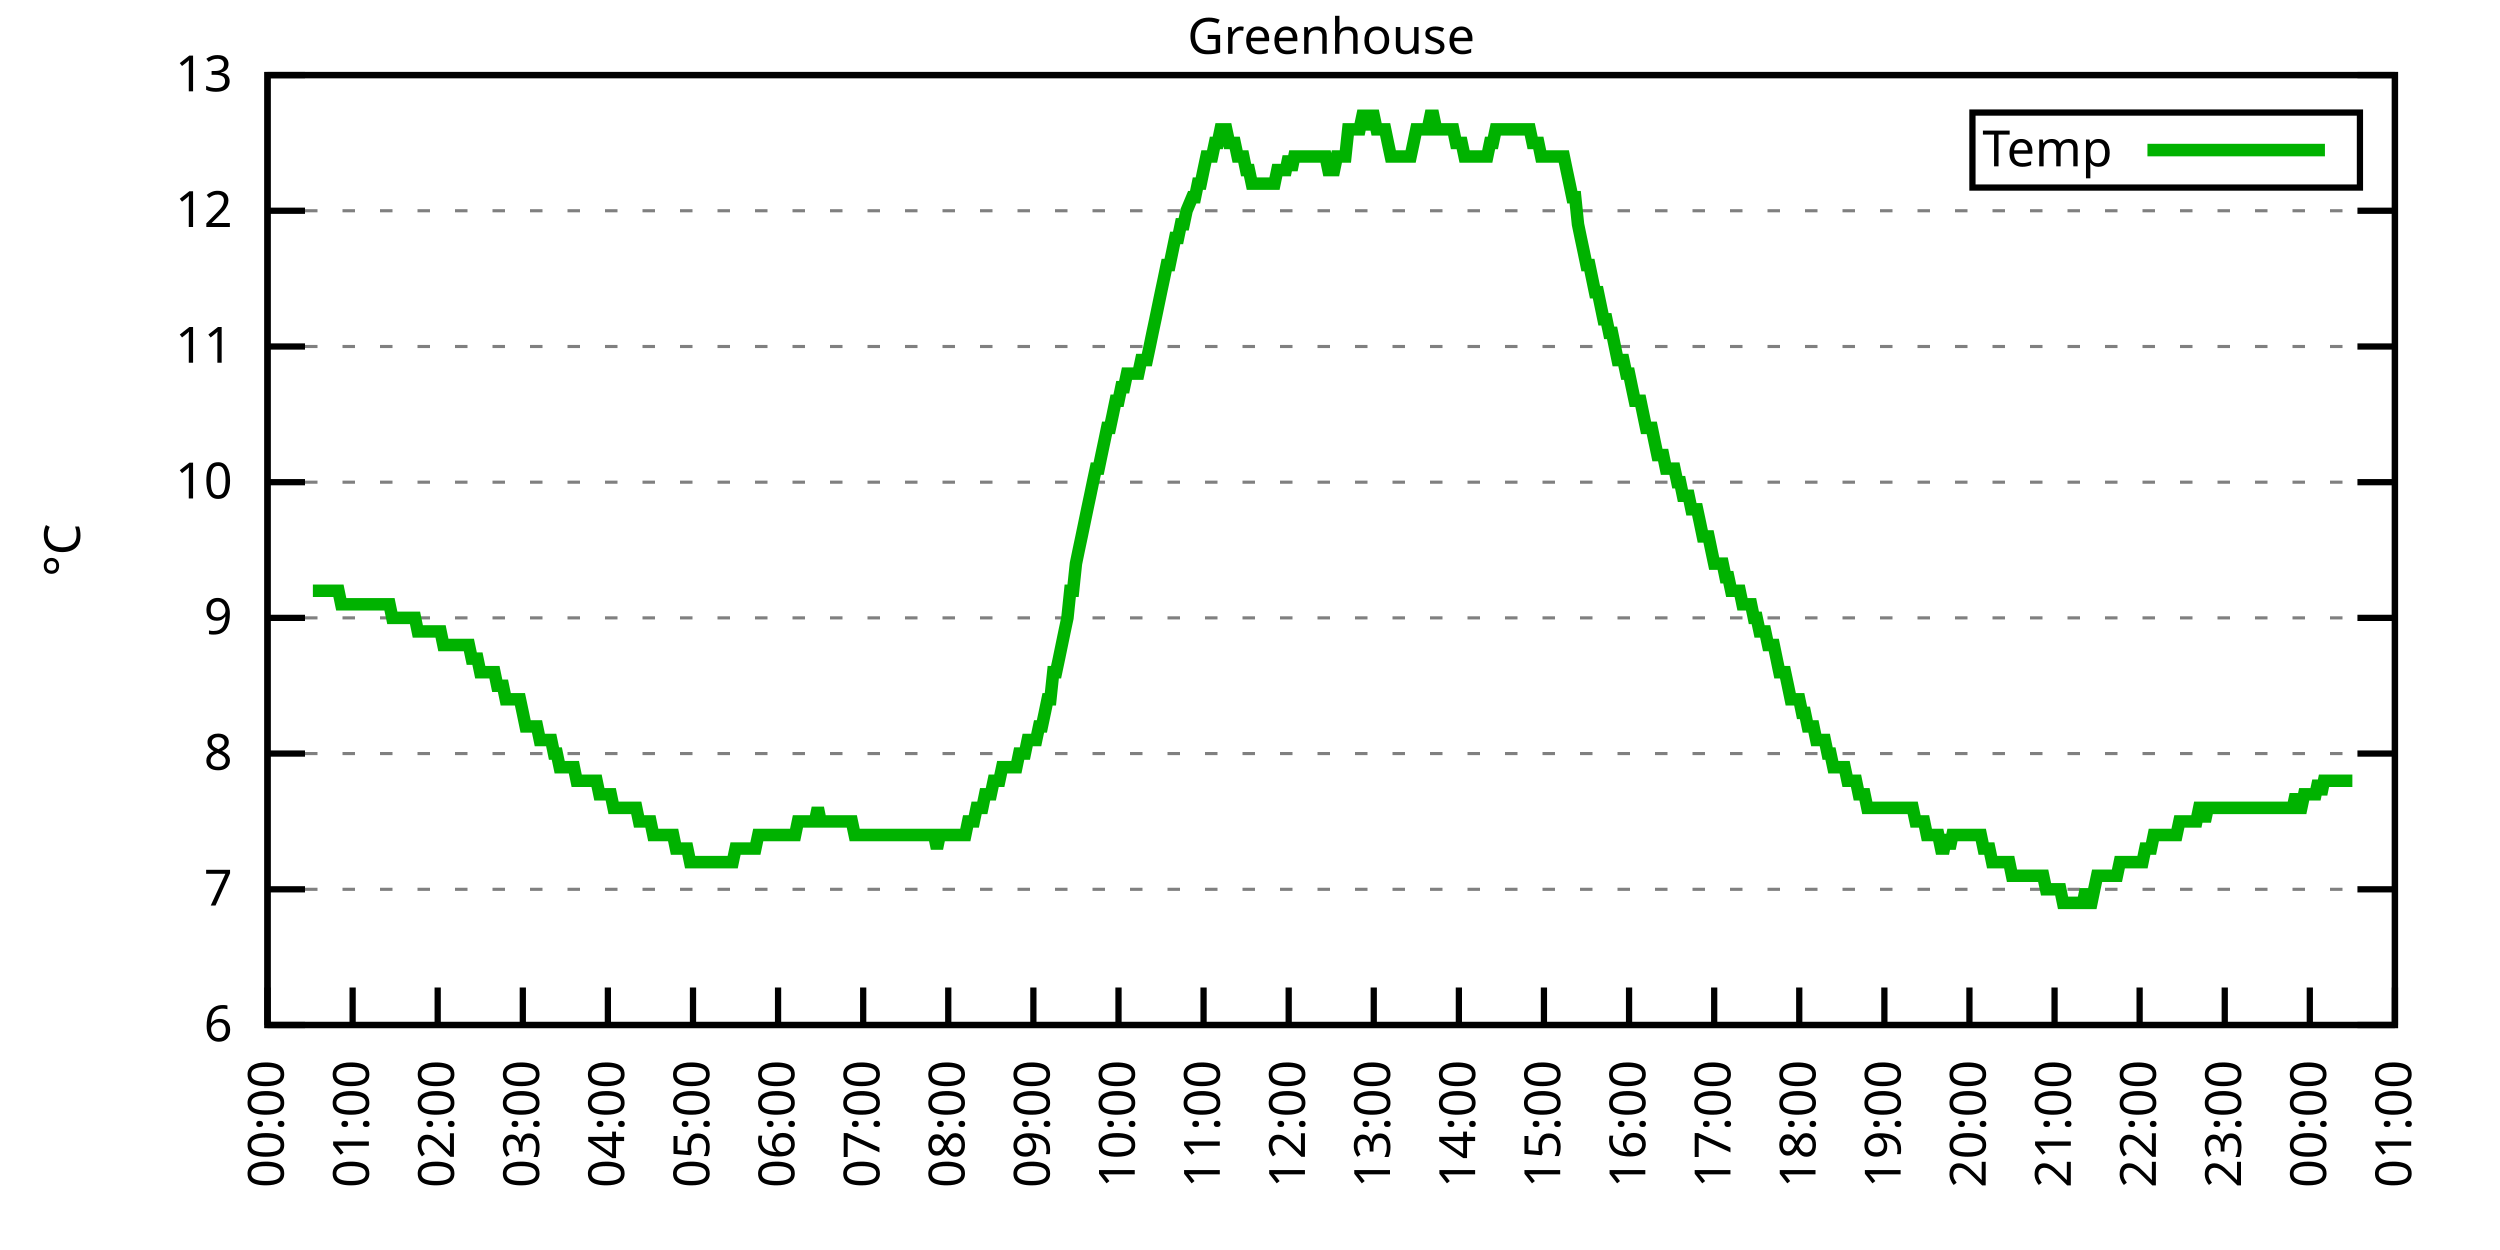
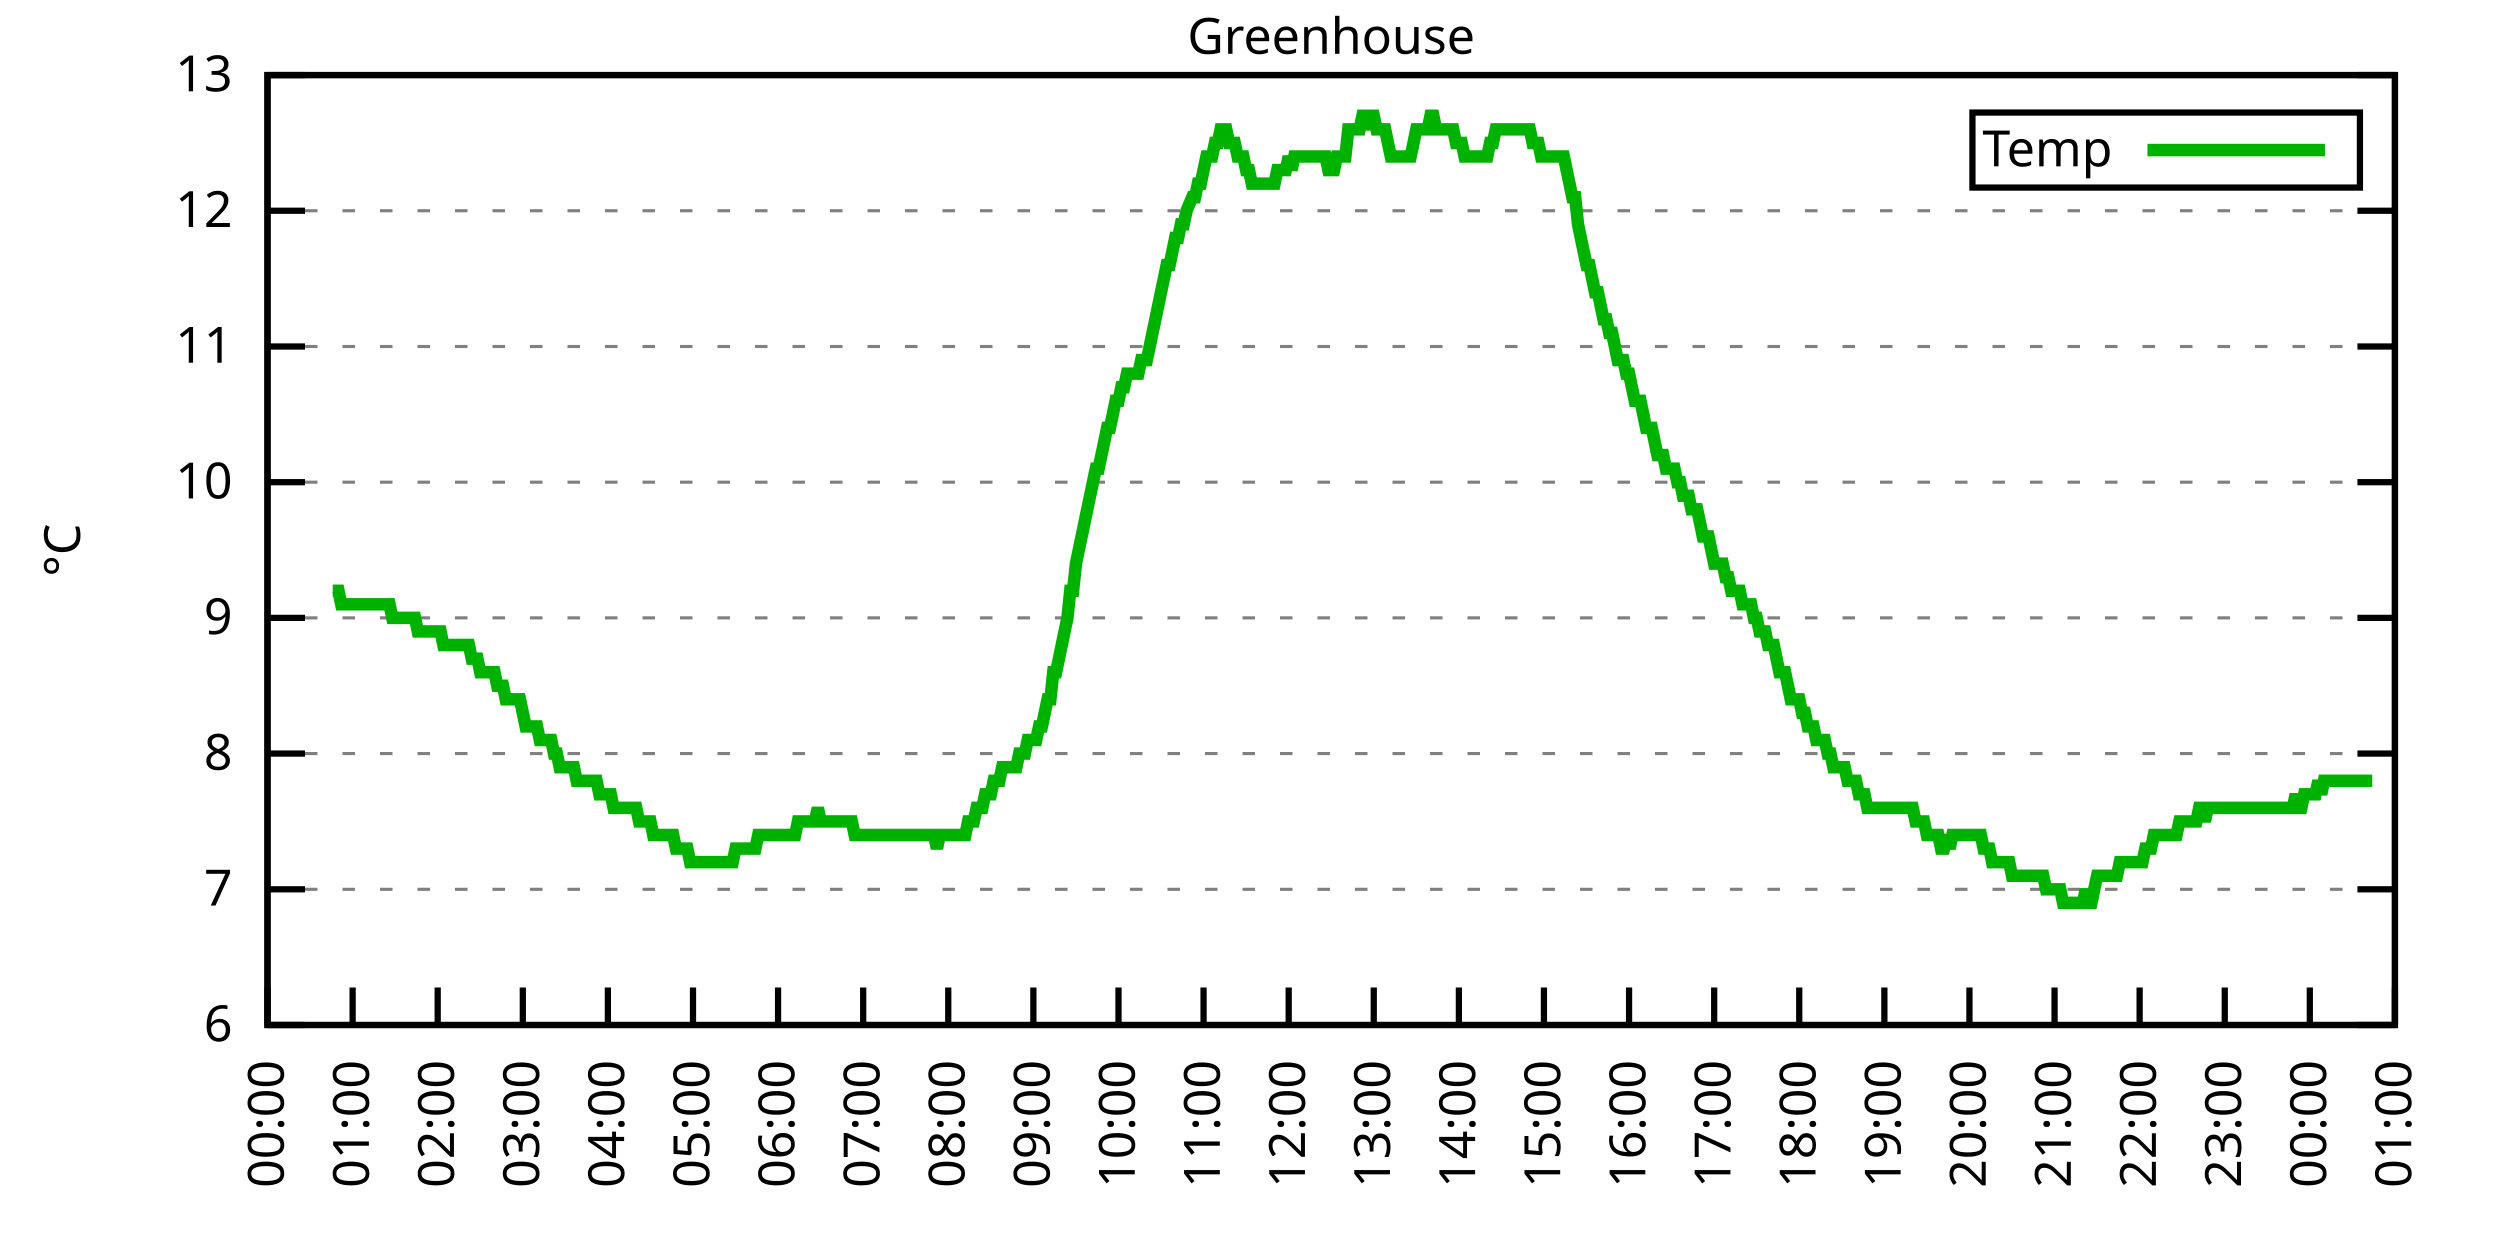
<svg xmlns="http://www.w3.org/2000/svg" xmlns:xlink="http://www.w3.org/1999/xlink" width="400" height="200" viewBox="0 0 400 200">
  <g id="gnuplot_canvas">
    <rect x="0" y="0" width="400" height="200" fill="none" />
    <defs>
      <circle id="gpDot" r="0.5" stroke-width="0.5" stroke="currentColor" />
      <path id="gpPt0" stroke-width="0.333" stroke="currentColor" d="M-1,0 h2 M0,-1 v2" />
      <path id="gpPt1" stroke-width="0.333" stroke="currentColor" d="M-1,-1 L1,1 M1,-1 L-1,1" />
      <path id="gpPt2" stroke-width="0.333" stroke="currentColor" d="M-1,0 L1,0 M0,-1 L0,1 M-1,-1 L1,1 M-1,1 L1,-1" />
      <rect id="gpPt3" stroke-width="0.333" stroke="currentColor" x="-1" y="-1" width="2" height="2" />
      <rect id="gpPt4" stroke-width="0.333" stroke="currentColor" fill="currentColor" x="-1" y="-1" width="2" height="2" />
      <circle id="gpPt5" stroke-width="0.333" stroke="currentColor" cx="0" cy="0" r="1" />
      <use xlink:href="#gpPt5" id="gpPt6" fill="currentColor" stroke="none" />
      <path id="gpPt7" stroke-width="0.333" stroke="currentColor" d="M0,-1.33 L-1.33,0.67 L1.33,0.67 z" />
      <use xlink:href="#gpPt7" id="gpPt8" fill="currentColor" stroke="none" />
      <use xlink:href="#gpPt7" id="gpPt9" stroke="currentColor" transform="rotate(180)" />
      <use xlink:href="#gpPt9" id="gpPt10" fill="currentColor" stroke="none" />
      <use xlink:href="#gpPt3" id="gpPt11" stroke="currentColor" transform="rotate(45)" />
      <use xlink:href="#gpPt11" id="gpPt12" fill="currentColor" stroke="none" />
      <path id="gpPt13" stroke-width="0.333" stroke="currentColor" d="M0,1.330 L1.265,0.411 L0.782,-1.067 L-0.782,-1.076 L-1.265,0.411 z" />
      <use xlink:href="#gpPt13" id="gpPt14" fill="currentColor" stroke="none" />
      <filter id="textbox" filterUnits="objectBoundingBox" x="0" y="0" height="1" width="1">
        <feFlood flood-color="white" flood-opacity="1" result="bgnd" />
        <feComposite in="SourceGraphic" in2="bgnd" operator="atop" />
      </filter>
      <filter id="greybox" filterUnits="objectBoundingBox" x="0" y="0" height="1" width="1">
        <feFlood flood-color="lightgrey" flood-opacity="1" result="grey" />
        <feComposite in="SourceGraphic" in2="grey" operator="atop" />
      </filter>
    </defs>
    <g fill="none" color="white" stroke="currentColor" stroke-width="1.00" stroke-linecap="butt" stroke-linejoin="miter">
</g>
    <g fill="none" color="black" stroke="currentColor" stroke-width="1.00" stroke-linecap="butt" stroke-linejoin="miter">
      <g stroke="none" shape-rendering="crispEdges">
        <polygon fill="rgb(255, 255, 255)" points="42.80,164.00 383.18,164.00 383.18,12.02 42.80,12.02 " />
      </g>
    </g>
    <g fill="none" color="black" stroke="currentColor" stroke-width="1.00" stroke-linecap="butt" stroke-linejoin="miter">
</g>
    <g fill="none" color="black" stroke="black" stroke-width="0.50" stroke-linecap="butt" stroke-linejoin="miter">
</g>
    <g fill="none" color="gray" stroke="currentColor" stroke-width="0.50" stroke-linecap="butt" stroke-linejoin="miter">
      <path stroke="gray" stroke-dasharray="2,4" class="gridline" d="M42.80,164.00 L383.19,164.00  " />
    </g>
    <g fill="none" color="gray" stroke="gray" stroke-width="1.00" stroke-linecap="butt" stroke-linejoin="miter">
</g>
    <g fill="none" color="black" stroke="currentColor" stroke-width="1.00" stroke-linecap="butt" stroke-linejoin="miter">
      <path stroke="black" d="M42.80,164.00 L48.80,164.00 M383.19,164.00 L377.19,164.00  " />
      <g transform="translate(37.20,166.60)" stroke="none" fill="black" font-family="Sans" font-size="8.00" text-anchor="end">
        <text>
          <tspan font-family="Sans"> 6</tspan>
        </text>
      </g>
    </g>
    <g fill="none" color="black" stroke="currentColor" stroke-width="1.00" stroke-linecap="butt" stroke-linejoin="miter">
</g>
    <g fill="none" color="black" stroke="black" stroke-width="0.50" stroke-linecap="butt" stroke-linejoin="miter">
</g>
    <g fill="none" color="gray" stroke="currentColor" stroke-width="0.50" stroke-linecap="butt" stroke-linejoin="miter">
      <path stroke="gray" stroke-dasharray="2,4" class="gridline" d="M42.80,142.29 L383.19,142.29  " />
    </g>
    <g fill="none" color="gray" stroke="gray" stroke-width="1.00" stroke-linecap="butt" stroke-linejoin="miter">
</g>
    <g fill="none" color="black" stroke="currentColor" stroke-width="1.00" stroke-linecap="butt" stroke-linejoin="miter">
      <path stroke="black" d="M42.80,142.29 L48.80,142.29 M383.19,142.29 L377.19,142.29  " />
      <g transform="translate(37.20,144.89)" stroke="none" fill="black" font-family="Sans" font-size="8.00" text-anchor="end">
        <text>
          <tspan font-family="Sans"> 7</tspan>
        </text>
      </g>
    </g>
    <g fill="none" color="black" stroke="currentColor" stroke-width="1.00" stroke-linecap="butt" stroke-linejoin="miter">
</g>
    <g fill="none" color="black" stroke="black" stroke-width="0.50" stroke-linecap="butt" stroke-linejoin="miter">
</g>
    <g fill="none" color="gray" stroke="currentColor" stroke-width="0.50" stroke-linecap="butt" stroke-linejoin="miter">
      <path stroke="gray" stroke-dasharray="2,4" class="gridline" d="M42.80,120.57 L383.19,120.57  " />
    </g>
    <g fill="none" color="gray" stroke="gray" stroke-width="1.00" stroke-linecap="butt" stroke-linejoin="miter">
</g>
    <g fill="none" color="black" stroke="currentColor" stroke-width="1.00" stroke-linecap="butt" stroke-linejoin="miter">
      <path stroke="black" d="M42.80,120.57 L48.80,120.57 M383.19,120.57 L377.19,120.57  " />
      <g transform="translate(37.20,123.17)" stroke="none" fill="black" font-family="Sans" font-size="8.00" text-anchor="end">
        <text>
          <tspan font-family="Sans"> 8</tspan>
        </text>
      </g>
    </g>
    <g fill="none" color="black" stroke="currentColor" stroke-width="1.00" stroke-linecap="butt" stroke-linejoin="miter">
</g>
    <g fill="none" color="black" stroke="black" stroke-width="0.50" stroke-linecap="butt" stroke-linejoin="miter">
</g>
    <g fill="none" color="gray" stroke="currentColor" stroke-width="0.50" stroke-linecap="butt" stroke-linejoin="miter">
      <path stroke="gray" stroke-dasharray="2,4" class="gridline" d="M42.80,98.86 L383.19,98.86  " />
    </g>
    <g fill="none" color="gray" stroke="gray" stroke-width="1.00" stroke-linecap="butt" stroke-linejoin="miter">
</g>
    <g fill="none" color="black" stroke="currentColor" stroke-width="1.00" stroke-linecap="butt" stroke-linejoin="miter">
      <path stroke="black" d="M42.80,98.86 L48.80,98.86 M383.19,98.86 L377.19,98.86  " />
      <g transform="translate(37.20,101.46)" stroke="none" fill="black" font-family="Sans" font-size="8.00" text-anchor="end">
        <text>
          <tspan font-family="Sans"> 9</tspan>
        </text>
      </g>
    </g>
    <g fill="none" color="black" stroke="currentColor" stroke-width="1.00" stroke-linecap="butt" stroke-linejoin="miter">
</g>
    <g fill="none" color="black" stroke="black" stroke-width="0.50" stroke-linecap="butt" stroke-linejoin="miter">
</g>
    <g fill="none" color="gray" stroke="currentColor" stroke-width="0.50" stroke-linecap="butt" stroke-linejoin="miter">
      <path stroke="gray" stroke-dasharray="2,4" class="gridline" d="M42.80,77.15 L383.19,77.15  " />
    </g>
    <g fill="none" color="gray" stroke="gray" stroke-width="1.00" stroke-linecap="butt" stroke-linejoin="miter">
</g>
    <g fill="none" color="black" stroke="currentColor" stroke-width="1.00" stroke-linecap="butt" stroke-linejoin="miter">
      <path stroke="black" d="M42.80,77.15 L48.80,77.15 M383.19,77.15 L377.19,77.15  " />
      <g transform="translate(37.20,79.75)" stroke="none" fill="black" font-family="Sans" font-size="8.00" text-anchor="end">
        <text>
          <tspan font-family="Sans"> 10</tspan>
        </text>
      </g>
    </g>
    <g fill="none" color="black" stroke="currentColor" stroke-width="1.00" stroke-linecap="butt" stroke-linejoin="miter">
</g>
    <g fill="none" color="black" stroke="black" stroke-width="0.50" stroke-linecap="butt" stroke-linejoin="miter">
</g>
    <g fill="none" color="gray" stroke="currentColor" stroke-width="0.50" stroke-linecap="butt" stroke-linejoin="miter">
      <path stroke="gray" stroke-dasharray="2,4" class="gridline" d="M42.80,55.44 L383.19,55.44  " />
    </g>
    <g fill="none" color="gray" stroke="gray" stroke-width="1.00" stroke-linecap="butt" stroke-linejoin="miter">
</g>
    <g fill="none" color="black" stroke="currentColor" stroke-width="1.00" stroke-linecap="butt" stroke-linejoin="miter">
      <path stroke="black" d="M42.80,55.44 L48.80,55.44 M383.19,55.44 L377.19,55.44  " />
      <g transform="translate(37.20,58.04)" stroke="none" fill="black" font-family="Sans" font-size="8.00" text-anchor="end">
        <text>
          <tspan font-family="Sans"> 11</tspan>
        </text>
      </g>
    </g>
    <g fill="none" color="black" stroke="currentColor" stroke-width="1.00" stroke-linecap="butt" stroke-linejoin="miter">
</g>
    <g fill="none" color="black" stroke="black" stroke-width="0.50" stroke-linecap="butt" stroke-linejoin="miter">
</g>
    <g fill="none" color="gray" stroke="currentColor" stroke-width="0.50" stroke-linecap="butt" stroke-linejoin="miter">
      <path stroke="gray" stroke-dasharray="2,4" class="gridline" d="M42.80,33.72 L383.19,33.72  " />
    </g>
    <g fill="none" color="gray" stroke="gray" stroke-width="1.00" stroke-linecap="butt" stroke-linejoin="miter">
</g>
    <g fill="none" color="black" stroke="currentColor" stroke-width="1.00" stroke-linecap="butt" stroke-linejoin="miter">
      <path stroke="black" d="M42.80,33.72 L48.80,33.72 M383.19,33.72 L377.19,33.72  " />
      <g transform="translate(37.20,36.32)" stroke="none" fill="black" font-family="Sans" font-size="8.00" text-anchor="end">
        <text>
          <tspan font-family="Sans"> 12</tspan>
        </text>
      </g>
    </g>
    <g fill="none" color="black" stroke="currentColor" stroke-width="1.00" stroke-linecap="butt" stroke-linejoin="miter">
</g>
    <g fill="none" color="black" stroke="black" stroke-width="0.50" stroke-linecap="butt" stroke-linejoin="miter">
</g>
    <g fill="none" color="gray" stroke="currentColor" stroke-width="0.50" stroke-linecap="butt" stroke-linejoin="miter">
      <path stroke="gray" stroke-dasharray="2,4" class="gridline" d="M42.80,12.01 L383.19,12.01  " />
    </g>
    <g fill="none" color="gray" stroke="gray" stroke-width="1.00" stroke-linecap="butt" stroke-linejoin="miter">
</g>
    <g fill="none" color="black" stroke="currentColor" stroke-width="1.00" stroke-linecap="butt" stroke-linejoin="miter">
      <path stroke="black" d="M42.80,12.01 L48.80,12.01 M383.19,12.01 L377.19,12.01  " />
      <g transform="translate(37.20,14.61)" stroke="none" fill="black" font-family="Sans" font-size="8.00" text-anchor="end">
        <text>
          <tspan font-family="Sans"> 13</tspan>
        </text>
      </g>
    </g>
    <g fill="none" color="black" stroke="currentColor" stroke-width="1.00" stroke-linecap="butt" stroke-linejoin="miter">
      <path stroke="black" d="M42.80,164.00 L42.80,158.00  " />
      <g transform="translate(45.40,169.60) rotate(270.00)" stroke="none" fill="black" font-family="Sans" font-size="8.00" text-anchor="end">
        <text>
          <tspan font-family="Sans">00:00</tspan>
        </text>
      </g>
    </g>
    <g fill="none" color="black" stroke="currentColor" stroke-width="1.00" stroke-linecap="butt" stroke-linejoin="miter">
      <path stroke="black" d="M56.42,164.00 L56.42,158.00  " />
      <g transform="translate(59.02,169.60) rotate(270.00)" stroke="none" fill="black" font-family="Sans" font-size="8.00" text-anchor="end">
        <text>
          <tspan font-family="Sans">01:00</tspan>
        </text>
      </g>
    </g>
    <g fill="none" color="black" stroke="currentColor" stroke-width="1.00" stroke-linecap="butt" stroke-linejoin="miter">
      <path stroke="black" d="M70.03,164.00 L70.03,158.00  " />
      <g transform="translate(72.63,169.60) rotate(270.00)" stroke="none" fill="black" font-family="Sans" font-size="8.00" text-anchor="end">
        <text>
          <tspan font-family="Sans">02:00</tspan>
        </text>
      </g>
    </g>
    <g fill="none" color="black" stroke="currentColor" stroke-width="1.00" stroke-linecap="butt" stroke-linejoin="miter">
      <path stroke="black" d="M83.65,164.00 L83.65,158.00  " />
      <g transform="translate(86.25,169.60) rotate(270.00)" stroke="none" fill="black" font-family="Sans" font-size="8.00" text-anchor="end">
        <text>
          <tspan font-family="Sans">03:00</tspan>
        </text>
      </g>
    </g>
    <g fill="none" color="black" stroke="currentColor" stroke-width="1.00" stroke-linecap="butt" stroke-linejoin="miter">
      <path stroke="black" d="M97.26,164.00 L97.26,158.00  " />
      <g transform="translate(99.86,169.60) rotate(270.00)" stroke="none" fill="black" font-family="Sans" font-size="8.00" text-anchor="end">
        <text>
          <tspan font-family="Sans">04:00</tspan>
        </text>
      </g>
    </g>
    <g fill="none" color="black" stroke="currentColor" stroke-width="1.00" stroke-linecap="butt" stroke-linejoin="miter">
      <path stroke="black" d="M110.88,164.00 L110.88,158.00  " />
      <g transform="translate(113.48,169.60) rotate(270.00)" stroke="none" fill="black" font-family="Sans" font-size="8.00" text-anchor="end">
        <text>
          <tspan font-family="Sans">05:00</tspan>
        </text>
      </g>
    </g>
    <g fill="none" color="black" stroke="currentColor" stroke-width="1.00" stroke-linecap="butt" stroke-linejoin="miter">
      <path stroke="black" d="M124.49,164.00 L124.49,158.00  " />
      <g transform="translate(127.09,169.60) rotate(270.00)" stroke="none" fill="black" font-family="Sans" font-size="8.00" text-anchor="end">
        <text>
          <tspan font-family="Sans">06:00</tspan>
        </text>
      </g>
    </g>
    <g fill="none" color="black" stroke="currentColor" stroke-width="1.00" stroke-linecap="butt" stroke-linejoin="miter">
      <path stroke="black" d="M138.11,164.00 L138.11,158.00  " />
      <g transform="translate(140.71,169.60) rotate(270.00)" stroke="none" fill="black" font-family="Sans" font-size="8.00" text-anchor="end">
        <text>
          <tspan font-family="Sans">07:00</tspan>
        </text>
      </g>
    </g>
    <g fill="none" color="black" stroke="currentColor" stroke-width="1.00" stroke-linecap="butt" stroke-linejoin="miter">
      <path stroke="black" d="M151.72,164.00 L151.72,158.00  " />
      <g transform="translate(154.32,169.60) rotate(270.00)" stroke="none" fill="black" font-family="Sans" font-size="8.00" text-anchor="end">
        <text>
          <tspan font-family="Sans">08:00</tspan>
        </text>
      </g>
    </g>
    <g fill="none" color="black" stroke="currentColor" stroke-width="1.00" stroke-linecap="butt" stroke-linejoin="miter">
      <path stroke="black" d="M165.34,164.00 L165.34,158.00  " />
      <g transform="translate(167.94,169.60) rotate(270.00)" stroke="none" fill="black" font-family="Sans" font-size="8.00" text-anchor="end">
        <text>
          <tspan font-family="Sans">09:00</tspan>
        </text>
      </g>
    </g>
    <g fill="none" color="black" stroke="currentColor" stroke-width="1.00" stroke-linecap="butt" stroke-linejoin="miter">
      <path stroke="black" d="M178.96,164.00 L178.96,158.00  " />
      <g transform="translate(181.56,169.60) rotate(270.00)" stroke="none" fill="black" font-family="Sans" font-size="8.00" text-anchor="end">
        <text>
          <tspan font-family="Sans">10:00</tspan>
        </text>
      </g>
    </g>
    <g fill="none" color="black" stroke="currentColor" stroke-width="1.00" stroke-linecap="butt" stroke-linejoin="miter">
      <path stroke="black" d="M192.57,164.00 L192.57,158.00  " />
      <g transform="translate(195.17,169.60) rotate(270.00)" stroke="none" fill="black" font-family="Sans" font-size="8.00" text-anchor="end">
        <text>
          <tspan font-family="Sans">11:00</tspan>
        </text>
      </g>
    </g>
    <g fill="none" color="black" stroke="currentColor" stroke-width="1.00" stroke-linecap="butt" stroke-linejoin="miter">
      <path stroke="black" d="M206.19,164.00 L206.19,158.00  " />
      <g transform="translate(208.79,169.60) rotate(270.00)" stroke="none" fill="black" font-family="Sans" font-size="8.00" text-anchor="end">
        <text>
          <tspan font-family="Sans">12:00</tspan>
        </text>
      </g>
    </g>
    <g fill="none" color="black" stroke="currentColor" stroke-width="1.00" stroke-linecap="butt" stroke-linejoin="miter">
      <path stroke="black" d="M219.80,164.00 L219.80,158.00  " />
      <g transform="translate(222.40,169.60) rotate(270.00)" stroke="none" fill="black" font-family="Sans" font-size="8.00" text-anchor="end">
        <text>
          <tspan font-family="Sans">13:00</tspan>
        </text>
      </g>
    </g>
    <g fill="none" color="black" stroke="currentColor" stroke-width="1.00" stroke-linecap="butt" stroke-linejoin="miter">
      <path stroke="black" d="M233.42,164.00 L233.42,158.00  " />
      <g transform="translate(236.02,169.60) rotate(270.00)" stroke="none" fill="black" font-family="Sans" font-size="8.00" text-anchor="end">
        <text>
          <tspan font-family="Sans">14:00</tspan>
        </text>
      </g>
    </g>
    <g fill="none" color="black" stroke="currentColor" stroke-width="1.00" stroke-linecap="butt" stroke-linejoin="miter">
      <path stroke="black" d="M247.03,164.00 L247.03,158.00  " />
      <g transform="translate(249.63,169.60) rotate(270.00)" stroke="none" fill="black" font-family="Sans" font-size="8.00" text-anchor="end">
        <text>
          <tspan font-family="Sans">15:00</tspan>
        </text>
      </g>
    </g>
    <g fill="none" color="black" stroke="currentColor" stroke-width="1.00" stroke-linecap="butt" stroke-linejoin="miter">
      <path stroke="black" d="M260.65,164.00 L260.65,158.00  " />
      <g transform="translate(263.25,169.60) rotate(270.00)" stroke="none" fill="black" font-family="Sans" font-size="8.00" text-anchor="end">
        <text>
          <tspan font-family="Sans">16:00</tspan>
        </text>
      </g>
    </g>
    <g fill="none" color="black" stroke="currentColor" stroke-width="1.00" stroke-linecap="butt" stroke-linejoin="miter">
      <path stroke="black" d="M274.27,164.00 L274.27,158.00  " />
      <g transform="translate(276.87,169.60) rotate(270.00)" stroke="none" fill="black" font-family="Sans" font-size="8.00" text-anchor="end">
        <text>
          <tspan font-family="Sans">17:00</tspan>
        </text>
      </g>
    </g>
    <g fill="none" color="black" stroke="currentColor" stroke-width="1.00" stroke-linecap="butt" stroke-linejoin="miter">
      <path stroke="black" d="M287.88,164.00 L287.88,158.00  " />
      <g transform="translate(290.48,169.60) rotate(270.00)" stroke="none" fill="black" font-family="Sans" font-size="8.00" text-anchor="end">
        <text>
          <tspan font-family="Sans">18:00</tspan>
        </text>
      </g>
    </g>
    <g fill="none" color="black" stroke="currentColor" stroke-width="1.00" stroke-linecap="butt" stroke-linejoin="miter">
      <path stroke="black" d="M301.50,164.00 L301.50,158.00  " />
      <g transform="translate(304.10,169.60) rotate(270.00)" stroke="none" fill="black" font-family="Sans" font-size="8.00" text-anchor="end">
        <text>
          <tspan font-family="Sans">19:00</tspan>
        </text>
      </g>
    </g>
    <g fill="none" color="black" stroke="currentColor" stroke-width="1.00" stroke-linecap="butt" stroke-linejoin="miter">
      <path stroke="black" d="M315.11,164.00 L315.11,158.00  " />
      <g transform="translate(317.71,169.60) rotate(270.00)" stroke="none" fill="black" font-family="Sans" font-size="8.00" text-anchor="end">
        <text>
          <tspan font-family="Sans">20:00</tspan>
        </text>
      </g>
    </g>
    <g fill="none" color="black" stroke="currentColor" stroke-width="1.00" stroke-linecap="butt" stroke-linejoin="miter">
      <path stroke="black" d="M328.73,164.00 L328.73,158.00  " />
      <g transform="translate(331.33,169.60) rotate(270.00)" stroke="none" fill="black" font-family="Sans" font-size="8.00" text-anchor="end">
        <text>
          <tspan font-family="Sans">21:00</tspan>
        </text>
      </g>
    </g>
    <g fill="none" color="black" stroke="currentColor" stroke-width="1.00" stroke-linecap="butt" stroke-linejoin="miter">
      <path stroke="black" d="M342.34,164.00 L342.34,158.00  " />
      <g transform="translate(344.94,169.60) rotate(270.00)" stroke="none" fill="black" font-family="Sans" font-size="8.00" text-anchor="end">
        <text>
          <tspan font-family="Sans">22:00</tspan>
        </text>
      </g>
    </g>
    <g fill="none" color="black" stroke="currentColor" stroke-width="1.00" stroke-linecap="butt" stroke-linejoin="miter">
      <path stroke="black" d="M355.96,164.00 L355.96,158.00  " />
      <g transform="translate(358.56,169.60) rotate(270.00)" stroke="none" fill="black" font-family="Sans" font-size="8.00" text-anchor="end">
        <text>
          <tspan font-family="Sans">23:00</tspan>
        </text>
      </g>
    </g>
    <g fill="none" color="black" stroke="currentColor" stroke-width="1.00" stroke-linecap="butt" stroke-linejoin="miter">
      <path stroke="black" d="M369.57,164.00 L369.57,158.00  " />
      <g transform="translate(372.17,169.60) rotate(270.00)" stroke="none" fill="black" font-family="Sans" font-size="8.00" text-anchor="end">
        <text>
          <tspan font-family="Sans">00:00</tspan>
        </text>
      </g>
    </g>
    <g fill="none" color="black" stroke="currentColor" stroke-width="1.00" stroke-linecap="butt" stroke-linejoin="miter">
      <path stroke="black" d="M383.19,164.00 L383.19,158.00  " />
      <g transform="translate(385.79,169.60) rotate(270.00)" stroke="none" fill="black" font-family="Sans" font-size="8.00" text-anchor="end">
        <text>
          <tspan font-family="Sans">01:00</tspan>
        </text>
      </g>
    </g>
    <g fill="none" color="black" stroke="currentColor" stroke-width="1.00" stroke-linecap="butt" stroke-linejoin="miter">
</g>
    <g fill="none" color="black" stroke="currentColor" stroke-width="1.00" stroke-linecap="butt" stroke-linejoin="miter">
      <path stroke="black" d="M42.80,12.01 L42.80,164.00 L383.19,164.00 L383.19,12.01 L42.80,12.01 Z  " />
    </g>
    <g fill="none" color="black" stroke="currentColor" stroke-width="1.00" stroke-linecap="butt" stroke-linejoin="miter">
</g>
    <g fill="none" color="black" stroke="currentColor" stroke-width="1.00" stroke-linecap="butt" stroke-linejoin="miter">
      <path stroke="black" d="M315.59,30.01 L315.59,18.01 L377.59,18.01 L377.59,30.01 L315.59,30.01 Z  " />
    </g>
    <g id="Greenhouse_plot_1">
      <g fill="none" color="white" stroke="black" stroke-width="2.00" stroke-linecap="butt" stroke-linejoin="miter">
</g>
      <g fill="none" color="black" stroke="currentColor" stroke-width="2.00" stroke-linecap="butt" stroke-linejoin="miter">
        <g transform="translate(337.99,26.61)" stroke="none" fill="black" font-family="Sans" font-size="8.00" text-anchor="end">
          <text>
            <tspan font-family="Sans">Temp</tspan>
          </text>
        </g>
      </g>
      <g fill="none" color="black" stroke="currentColor" stroke-width="2.00" stroke-linecap="butt" stroke-linejoin="miter">
-         <path stroke="rgb(  0, 178,   0)" d="M343.59,24.01 L371.99,24.01 M50.06,94.52 L50.52,94.52 L50.97,94.52 L51.42,94.52 L51.88,94.52 L52.33,94.52   L52.78,94.52 L53.24,94.52 L53.69,94.52 L54.15,94.52 L54.60,96.69 L55.05,96.69 L55.51,96.69 L55.96,96.69   L56.42,96.69 L56.87,96.69 L57.32,96.69 L57.78,96.69 L58.23,96.69 L58.68,96.69 L59.14,96.69 L59.59,96.69   L60.05,96.69 L60.50,96.69 L60.95,96.69 L61.41,96.69 L61.86,96.69 L62.32,96.69 L62.77,98.86 L63.22,98.86   L63.68,98.86 L64.13,98.86 L64.58,98.86 L65.04,98.86 L65.49,98.86 L65.95,98.86 L66.40,98.86 L66.85,101.03   L67.31,101.03 L67.76,101.03 L68.22,101.03 L68.67,101.03 L69.12,101.03 L69.58,101.03 L70.03,101.03 L70.49,101.03   L70.94,103.20 L71.39,103.20 L71.85,103.20 L72.30,103.20 L72.75,103.20 L73.21,103.20 L73.66,103.20 L74.12,103.20   L74.57,103.20 L75.02,103.20 L75.48,105.38 L75.93,105.38 L76.39,105.38 L76.84,107.55 L77.29,107.55 L77.75,107.55   L78.20,107.55 L78.65,107.55 L79.11,107.55 L79.56,109.72 L80.02,109.72 L80.47,109.72 L80.92,111.89 L81.38,111.89   L81.83,111.89 L82.29,111.89 L82.74,111.89 L83.19,111.89 L83.65,114.06 L84.10,116.23 L84.55,116.23 L85.01,116.23   L85.46,116.23 L85.92,116.23 L86.37,118.40 L86.82,118.40 L87.28,118.40 L87.73,118.40 L88.19,118.40 L88.64,120.57   L89.09,120.57 L89.55,122.75 L90.00,122.75 L90.45,122.75 L90.91,122.75 L91.36,122.75 L91.82,122.75 L92.27,124.92   L92.72,124.92 L93.18,124.92 L93.63,124.92 L94.09,124.92 L94.54,124.92 L94.99,124.92 L95.45,124.92 L95.90,127.09   L96.35,127.09 L96.81,127.09 L97.26,127.09 L97.72,127.09 L98.17,129.26 L98.62,129.26 L99.08,129.26 L99.53,129.26   L99.99,129.26 L100.44,129.26 L100.89,129.26 L101.35,129.26 L101.80,129.26 L102.25,131.43 L102.71,131.43 L103.16,131.43   L103.62,131.43 L104.07,131.43 L104.52,133.60 L104.98,133.60 L105.43,133.60 L105.89,133.60 L106.34,133.60 L106.79,133.60   L107.25,133.60 L107.70,133.60 L108.15,135.77 L108.61,135.77 L109.06,135.77 L109.52,135.77 L109.97,135.77 L110.42,137.94   L110.88,137.94 L111.33,137.94 L111.79,137.94 L112.24,137.94 L112.69,137.94 L113.15,137.94 L113.60,137.94 L114.05,137.94   L114.51,137.94 L114.96,137.94 L115.42,137.94 L115.87,137.94 L116.32,137.94 L116.78,137.94 L117.23,137.94 L117.69,135.77   L118.14,135.77 L118.59,135.77 L119.05,135.77 L119.50,135.77 L119.96,135.77 L120.41,135.77 L120.86,135.77 L121.32,133.60   L121.77,133.60 L122.22,133.60 L122.68,133.60 L123.13,133.60 L123.59,133.60 L124.04,133.60 L124.49,133.60 L124.95,133.60   L125.40,133.60 L125.86,133.60 L126.31,133.60 L126.76,133.60 L127.22,133.60 L127.67,131.43 L128.12,131.43 L128.58,131.43   L129.03,131.43 L129.49,131.43 L129.94,131.43 L130.39,131.43 L130.85,129.26 L131.30,131.43 L131.76,131.43 L132.21,131.43   L132.66,131.43 L133.12,131.43 L133.57,131.43 L134.02,131.43 L134.48,131.43 L134.93,131.43 L135.39,131.43 L135.84,131.43   L136.29,131.43 L136.75,133.60 L137.20,133.60 L137.66,133.60 L138.11,133.60 L138.56,133.60 L139.02,133.60 L139.47,133.60   L139.92,133.60 L140.38,133.60 L140.83,133.60 L141.29,133.60 L141.74,133.60 L142.19,133.60 L142.65,133.60 L143.10,133.60   L143.56,133.60 L144.01,133.60 L144.46,133.60 L144.92,133.60 L145.37,133.60 L145.82,133.60 L146.28,133.60 L146.73,133.60   L147.19,133.60 L147.64,133.60 L148.09,133.60 L148.55,133.60 L149.00,133.60 L149.46,133.60 L149.91,135.77 L150.36,133.60   L150.82,133.60 L151.27,133.60 L151.72,133.60 L152.18,133.60 L152.63,133.60 L153.09,133.60 L153.54,133.60 L153.99,133.60   L154.45,133.60 L154.90,131.43 L155.36,131.43 L155.81,131.43 L156.26,129.26 L156.72,129.26 L157.17,129.26 L157.62,127.09   L158.08,127.09 L158.53,127.09 L158.99,124.92 L159.44,124.92 L159.89,124.92 L160.35,122.75 L160.80,122.75 L161.26,122.75   L161.71,122.75 L162.16,122.75 L162.62,122.75 L163.07,120.57 L163.52,120.57 L163.98,120.57 L164.43,118.40 L164.89,118.40   L165.34,118.40 L165.79,118.40 L166.25,116.23 L166.70,116.23 L167.16,114.06 L167.61,111.89 L168.06,111.89 L168.52,107.55   L168.97,107.55 L169.43,105.38 L169.88,103.20 L170.33,101.03 L170.79,98.86 L171.24,94.52 L171.69,94.52 L172.15,90.18   L172.60,88.00 L173.06,85.83 L173.51,83.66 L173.96,81.49 L174.42,79.32 L174.87,77.15 L175.33,74.98 L175.78,74.98   L176.23,72.81 L176.69,70.63 L177.14,68.46 L177.59,68.46 L178.05,66.29 L178.50,64.12 L178.96,64.12 L179.41,61.95   L179.86,61.95 L180.32,59.78 L180.77,59.78 L181.23,59.78 L181.68,59.78 L182.13,59.78 L182.59,57.61 L183.04,57.61   L183.49,57.61 L183.95,55.44 L184.40,53.26 L184.86,51.09 L185.31,48.92 L185.76,46.75 L186.22,44.58 L186.67,42.41   L187.13,42.41 L187.58,40.24 L188.03,38.07 L188.49,38.07 L188.94,35.89 L189.39,35.89 L189.85,33.72 L190.76,31.55   L191.21,31.55 L191.66,29.38 L192.12,29.38 L192.57,27.21 L193.03,25.04 L193.48,25.04 L193.93,25.04 L194.39,22.87   L194.84,22.87 L195.29,20.70 L195.75,20.70 L196.20,20.70 L196.66,22.87 L197.11,22.87 L197.56,22.87 L198.02,25.04   L198.47,25.04 L198.93,25.04 L199.38,27.21 L199.83,27.21 L200.29,29.38 L200.74,29.38 L201.19,29.38 L201.65,29.38   L202.10,29.38 L202.56,29.38 L203.01,29.38 L203.46,29.38 L203.92,29.38 L204.37,27.21 L204.83,27.21 L205.28,27.21   L205.73,27.21 L206.19,25.04 L206.64,27.21 L207.09,25.04 L207.55,25.04 L208.00,25.04 L208.46,25.04 L208.91,25.04   L209.36,25.04 L209.82,25.04 L210.27,25.04 L210.73,25.04 L211.18,25.04 L211.63,25.04 L212.09,25.04 L212.54,27.21   L213.00,27.21 L213.45,27.21 L213.90,25.04 L214.36,25.04 L214.81,25.04 L215.26,25.04 L215.72,20.70 L216.17,20.70   L216.63,20.70 L217.08,20.70 L217.53,20.70 L217.99,18.52 L218.44,18.52 L218.90,20.70 L219.35,18.52 L219.80,18.52   L220.26,20.70 L220.71,20.70 L221.16,20.70 L221.62,20.70 L222.07,22.87 L222.53,25.04 L222.98,25.04 L223.43,25.04   L223.89,25.04 L224.34,25.04 L224.80,25.04 L225.25,25.04 L225.70,25.04 L226.16,22.87 L226.61,20.70 L227.06,20.70   L227.52,20.70 L227.97,20.70 L228.43,20.70 L228.88,18.52 L229.33,18.52 L229.79,20.70 L230.24,20.70 L230.70,20.70   L231.15,20.70 L231.60,20.70 L232.06,20.70 L232.51,20.70 L232.96,22.87 L233.42,22.87 L233.87,22.87 L234.33,25.04   L234.78,25.04 L235.23,25.04 L235.69,25.04 L236.14,25.04 L236.60,25.04 L237.05,25.04 L237.50,25.04 L237.96,25.04   L238.41,22.87 L238.86,22.87 L239.32,20.70 L239.77,20.70 L240.23,20.70 L240.68,20.70 L241.13,20.70 L241.59,20.70   L242.04,20.70 L242.50,20.70 L242.95,20.70 L243.40,20.70 L243.86,20.70 L244.31,20.70 L244.76,20.70 L245.22,22.87   L245.67,22.87 L246.13,22.87 L246.58,25.04 L247.03,25.04 L247.49,25.04 L247.94,25.04 L248.40,25.04 L248.85,25.04   L249.30,25.04 L249.76,25.04 L250.21,25.04 L250.66,27.21 L251.12,29.38 L251.57,31.55 L252.03,31.55 L252.48,35.89   L252.93,38.07 L253.39,40.24 L253.84,42.41 L254.30,42.41 L254.75,44.58 L255.20,46.75 L255.66,46.75 L256.11,48.92   L256.56,51.09 L257.02,51.09 L257.47,53.26 L257.93,53.26 L258.38,55.44 L258.83,57.61 L259.29,57.61 L259.74,57.61   L260.20,59.78 L260.65,59.78 L261.10,61.95 L261.56,64.12 L262.01,64.12 L262.47,64.12 L262.92,66.29 L263.37,68.46   L263.83,68.46 L264.28,68.46 L264.73,70.63 L265.19,72.81 L265.64,72.81 L266.10,72.81 L266.55,74.98 L267.00,74.98   L267.46,74.98 L267.91,74.98 L268.37,77.15 L268.82,77.15 L269.27,79.32 L269.73,79.32 L270.18,79.32 L270.63,81.49   L271.09,81.49 L271.54,81.49 L272.00,83.66 L272.45,85.83 L272.90,85.83 L273.36,85.83 L273.81,88.00 L274.27,90.18   L274.72,90.18 L275.17,90.18 L275.63,90.18 L276.08,92.35 L276.53,92.35 L276.99,94.52 L277.44,94.52 L277.90,94.52   L278.35,94.52 L278.80,96.69 L279.26,96.69 L279.71,96.69 L280.17,96.69 L280.62,98.86 L281.07,98.86 L281.53,101.03   L281.98,101.03 L282.43,101.03 L282.89,103.20 L283.34,103.20 L283.80,103.20 L284.25,105.38 L284.70,107.55 L285.16,107.55   L285.61,107.55 L286.07,109.72 L286.52,111.89 L286.97,111.89 L287.43,111.89 L287.88,111.89 L288.33,114.06 L288.79,114.06   L289.24,116.23 L289.70,116.23 L290.15,116.23 L290.60,118.40 L291.06,118.40 L291.51,118.40 L291.97,118.40 L292.42,120.57   L292.87,120.57 L293.33,122.75 L293.78,122.75 L294.23,122.75 L294.69,122.75 L295.14,122.75 L295.60,124.92 L296.05,124.92   L296.50,124.92 L296.96,124.92 L297.41,127.09 L297.87,127.09 L298.32,127.09 L298.77,129.26 L299.23,129.26 L299.68,129.26   L300.13,129.26 L300.59,129.26 L301.04,129.26 L301.50,129.26 L301.95,129.26 L302.40,129.26 L302.86,129.26 L303.31,129.26   L303.77,129.26 L304.22,129.26 L304.67,129.26 L305.13,129.26 L305.58,129.26 L306.03,129.26 L306.49,131.43 L306.94,131.43   L307.40,131.43 L307.85,131.43 L308.30,133.60 L308.76,133.60 L309.21,133.60 L309.67,133.60 L310.12,133.60 L310.57,135.77   L311.03,135.77 L311.48,133.60 L311.94,135.77 L312.39,133.60 L312.84,133.60 L313.30,133.60 L313.75,133.60 L314.20,133.60   L314.66,133.60 L315.11,133.60 L315.57,133.60 L316.02,133.60 L316.47,133.60 L316.93,133.60 L317.38,135.77 L317.84,135.77   L318.29,135.77 L318.74,137.94 L319.20,137.94 L319.65,137.94 L320.10,137.94 L320.56,137.94 L321.01,137.94 L321.47,137.94   L321.92,140.12 L322.37,140.12 L322.83,140.12 L323.28,140.12 L323.74,140.12 L324.19,140.12 L324.64,140.12 L325.10,140.12   L325.55,140.12 L326.00,140.12 L326.46,140.12 L326.91,140.12 L327.37,142.29 L327.82,142.29 L328.27,142.29 L328.73,142.29   L329.18,142.29 L329.64,142.29 L330.09,144.46 L330.54,144.46 L331.00,144.46 L331.45,144.46 L331.90,144.46 L332.36,144.46   L332.81,144.46 L333.27,144.46 L333.72,142.29 L334.17,144.46 L334.63,144.46 L335.08,142.29 L335.54,140.12 L335.99,140.12   L336.44,140.12 L336.90,140.12 L337.35,140.12 L337.80,140.12 L338.26,140.12 L338.71,140.12 L339.17,137.94 L339.62,137.94   L340.07,137.94 L340.53,137.94 L340.98,137.94 L341.44,137.94 L341.89,137.94 L342.34,137.94 L342.80,137.94 L343.25,135.77   L343.70,135.77 L344.16,135.77 L344.61,133.60 L345.07,133.60 L345.52,133.60 L345.97,133.60 L346.43,133.60 L346.88,133.60   L347.34,133.60 L347.79,133.60 L348.24,133.60 L348.70,131.43 L349.15,131.43 L349.60,131.43 L350.06,131.43 L350.51,131.43   L350.97,131.43 L351.42,131.43 L351.87,129.26 L352.33,129.26 L352.78,131.43 L353.24,129.26 L353.69,129.26 L354.14,129.26   L354.60,129.26 L355.05,129.26 L355.50,129.26 L355.96,129.26 L356.41,129.26 L356.87,129.26 L357.32,129.26 L357.77,129.26   L358.23,129.26 L358.68,129.26 L359.14,129.26 L359.59,129.26 L360.04,129.26 L360.50,129.26 L360.95,129.26 L361.41,129.26   L361.86,129.26 L362.31,129.26 L362.77,129.26 L363.22,129.26 L363.67,129.26 L364.13,129.26 L364.58,129.26 L365.04,129.26   L365.49,129.26 L365.94,129.26 L366.40,129.26 L366.85,129.26 L367.31,127.09 L367.76,129.26 L368.21,129.26 L368.67,127.09   L369.12,127.09 L369.57,127.09 L370.03,127.09 L370.48,127.09 L370.94,124.92 L371.39,127.09 L371.84,124.92 L372.30,124.92   L372.75,124.92 L373.21,124.92 L373.66,124.92 L374.11,124.92 L374.57,124.92 L375.02,124.92 L375.47,124.92 L375.93,124.92   L376.38,124.92  " />
+         <path stroke="rgb(  0, 178,   0)" d="M343.59,24.01 L371.99,24.01 M53.24,94.52 L53.69,94.52 L54.15,94.52 L54.60,96.69 L55.05,96.69 L55.51,96.69   L55.96,96.69 L56.42,96.69 L56.87,96.69 L57.32,96.69 L57.78,96.69 L58.23,96.69 L58.68,96.69 L59.14,96.69   L59.59,96.69 L60.05,96.69 L60.50,96.69 L60.95,96.69 L61.41,96.69 L61.86,96.69 L62.32,96.69 L62.77,98.86   L63.22,98.86 L63.68,98.86 L64.13,98.86 L64.58,98.86 L65.04,98.86 L65.49,98.86 L65.95,98.86 L66.40,98.86   L66.85,101.03 L67.31,101.03 L67.76,101.03 L68.22,101.03 L68.67,101.03 L69.12,101.03 L69.58,101.03 L70.03,101.03   L70.49,101.03 L70.94,103.20 L71.39,103.20 L71.85,103.20 L72.30,103.20 L72.75,103.20 L73.21,103.20 L73.66,103.20   L74.12,103.20 L74.57,103.20 L75.02,103.20 L75.48,105.38 L75.93,105.38 L76.39,105.38 L76.84,107.55 L77.29,107.55   L77.75,107.55 L78.20,107.55 L78.65,107.55 L79.11,107.55 L79.56,109.72 L80.02,109.72 L80.47,109.72 L80.92,111.89   L81.38,111.89 L81.83,111.89 L82.29,111.89 L82.74,111.89 L83.19,111.89 L83.65,114.06 L84.10,116.23 L84.55,116.23   L85.01,116.23 L85.46,116.23 L85.92,116.23 L86.37,118.40 L86.82,118.40 L87.28,118.40 L87.73,118.40 L88.19,118.40   L88.64,120.57 L89.09,120.57 L89.55,122.75 L90.00,122.75 L90.45,122.75 L90.91,122.75 L91.36,122.75 L91.82,122.75   L92.27,124.92 L92.72,124.92 L93.18,124.92 L93.63,124.92 L94.09,124.92 L94.54,124.92 L94.99,124.92 L95.45,124.92   L95.90,127.09 L96.35,127.09 L96.81,127.09 L97.26,127.09 L97.72,127.09 L98.17,129.26 L98.62,129.26 L99.08,129.26   L99.53,129.26 L99.99,129.26 L100.44,129.26 L100.89,129.26 L101.35,129.26 L101.80,129.26 L102.25,131.43 L102.71,131.43   L103.16,131.43 L103.62,131.43 L104.07,131.43 L104.52,133.60 L104.98,133.60 L105.43,133.60 L105.89,133.60 L106.34,133.60   L106.79,133.60 L107.25,133.60 L107.70,133.60 L108.15,135.77 L108.61,135.77 L109.06,135.77 L109.52,135.77 L109.97,135.77   L110.42,137.94 L110.88,137.94 L111.33,137.94 L111.79,137.94 L112.24,137.94 L112.69,137.94 L113.15,137.94 L113.60,137.94   L114.05,137.94 L114.51,137.94 L114.96,137.94 L115.42,137.94 L115.87,137.94 L116.32,137.94 L116.78,137.94 L117.23,137.94   L117.69,135.77 L118.14,135.77 L118.59,135.77 L119.05,135.77 L119.50,135.77 L119.96,135.77 L120.41,135.77 L120.86,135.77   L121.32,133.60 L121.77,133.60 L122.22,133.60 L122.68,133.60 L123.13,133.60 L123.59,133.60 L124.04,133.60 L124.49,133.60   L124.95,133.60 L125.40,133.60 L125.86,133.60 L126.31,133.60 L126.76,133.60 L127.22,133.60 L127.67,131.43 L128.12,131.43   L128.58,131.43 L129.03,131.43 L129.49,131.43 L129.94,131.43 L130.39,131.43 L130.85,129.26 L131.30,131.43 L131.76,131.43   L132.21,131.43 L132.66,131.43 L133.12,131.43 L133.57,131.43 L134.02,131.43 L134.48,131.43 L134.93,131.43 L135.39,131.43   L135.84,131.43 L136.29,131.43 L136.75,133.60 L137.20,133.60 L137.66,133.60 L138.11,133.60 L138.56,133.60 L139.02,133.60   L139.47,133.60 L139.92,133.60 L140.38,133.60 L140.83,133.60 L141.29,133.60 L141.74,133.60 L142.19,133.60 L142.65,133.60   L143.10,133.60 L143.56,133.60 L144.01,133.60 L144.46,133.60 L144.92,133.60 L145.37,133.60 L145.82,133.60 L146.28,133.60   L146.73,133.60 L147.19,133.60 L147.64,133.60 L148.09,133.60 L148.55,133.60 L149.00,133.60 L149.46,133.60 L149.91,135.77   L150.36,133.60 L150.82,133.60 L151.27,133.60 L151.72,133.60 L152.18,133.60 L152.63,133.60 L153.09,133.60 L153.54,133.60   L153.99,133.60 L154.45,133.60 L154.90,131.43 L155.36,131.43 L155.81,131.43 L156.26,129.26 L156.72,129.26 L157.17,129.26   L157.62,127.09 L158.08,127.09 L158.53,127.09 L158.99,124.92 L159.44,124.92 L159.89,124.92 L160.35,122.75 L160.80,122.75   L161.26,122.75 L161.71,122.75 L162.16,122.75 L162.62,122.75 L163.07,120.57 L163.52,120.57 L163.98,120.57 L164.43,118.40   L164.89,118.40 L165.34,118.40 L165.79,118.40 L166.25,116.23 L166.70,116.23 L167.16,114.06 L167.61,111.89 L168.06,111.89   L168.52,107.55 L168.97,107.55 L169.43,105.38 L169.88,103.20 L170.33,101.03 L170.79,98.86 L171.24,94.52 L171.69,94.52   L172.15,90.18 L172.60,88.00 L173.06,85.83 L173.51,83.66 L173.96,81.49 L174.42,79.32 L174.87,77.15 L175.33,74.98   L175.78,74.98 L176.23,72.81 L176.69,70.63 L177.14,68.46 L177.59,68.46 L178.05,66.29 L178.50,64.12 L178.96,64.12   L179.41,61.95 L179.86,61.95 L180.32,59.78 L180.77,59.78 L181.23,59.78 L181.68,59.78 L182.13,59.78 L182.59,57.61   L183.04,57.61 L183.49,57.61 L183.95,55.44 L184.40,53.26 L184.86,51.09 L185.31,48.92 L185.76,46.75 L186.22,44.58   L186.67,42.41 L187.13,42.41 L187.58,40.24 L188.03,38.07 L188.49,38.07 L188.94,35.89 L189.39,35.89 L189.85,33.72   L190.76,31.55 L191.21,31.55 L191.66,29.38 L192.12,29.38 L192.57,27.21 L193.03,25.04 L193.48,25.04 L193.93,25.04   L194.39,22.87 L194.84,22.87 L195.29,20.70 L195.75,20.70 L196.20,20.70 L196.66,22.87 L197.11,22.87 L197.56,22.87   L198.02,25.04 L198.47,25.04 L198.93,25.04 L199.38,27.21 L199.83,27.21 L200.29,29.38 L200.74,29.38 L201.19,29.38   L201.65,29.38 L202.10,29.38 L202.56,29.38 L203.01,29.38 L203.46,29.38 L203.92,29.38 L204.37,27.21 L204.83,27.21   L205.28,27.21 L205.73,27.21 L206.19,25.04 L206.64,27.21 L207.09,25.04 L207.55,25.04 L208.00,25.04 L208.46,25.04   L208.91,25.04 L209.36,25.04 L209.82,25.04 L210.27,25.04 L210.73,25.04 L211.18,25.04 L211.63,25.04 L212.09,25.04   L212.54,27.21 L213.00,27.21 L213.45,27.21 L213.90,25.04 L214.36,25.04 L214.81,25.04 L215.26,25.04 L215.72,20.70   L216.17,20.70 L216.63,20.70 L217.08,20.70 L217.53,20.70 L217.99,18.52 L218.44,18.52 L218.90,20.70 L219.35,18.52   L219.80,18.52 L220.26,20.70 L220.71,20.70 L221.16,20.70 L221.62,20.70 L222.07,22.87 L222.53,25.04 L222.98,25.04   L223.43,25.04 L223.89,25.04 L224.34,25.04 L224.80,25.04 L225.25,25.04 L225.70,25.04 L226.16,22.87 L226.61,20.70   L227.06,20.70 L227.52,20.70 L227.97,20.70 L228.43,20.70 L228.88,18.52 L229.33,18.52 L229.79,20.70 L230.24,20.70   L230.70,20.70 L231.15,20.70 L231.60,20.70 L232.06,20.70 L232.51,20.70 L232.96,22.87 L233.42,22.87 L233.87,22.87   L234.33,25.04 L234.78,25.04 L235.23,25.04 L235.69,25.04 L236.14,25.04 L236.60,25.04 L237.05,25.04 L237.50,25.04   L237.96,25.04 L238.41,22.87 L238.86,22.87 L239.32,20.70 L239.77,20.70 L240.23,20.70 L240.68,20.70 L241.13,20.70   L241.59,20.70 L242.04,20.70 L242.50,20.70 L242.95,20.70 L243.40,20.70 L243.86,20.70 L244.31,20.70 L244.76,20.70   L245.22,22.87 L245.67,22.87 L246.13,22.87 L246.58,25.04 L247.03,25.04 L247.49,25.04 L247.94,25.04 L248.40,25.04   L248.85,25.04 L249.30,25.04 L249.76,25.04 L250.21,25.04 L250.66,27.21 L251.12,29.38 L251.57,31.55 L252.03,31.55   L252.48,35.89 L252.93,38.07 L253.39,40.24 L253.84,42.41 L254.30,42.41 L254.75,44.58 L255.20,46.75 L255.66,46.75   L256.11,48.92 L256.56,51.09 L257.02,51.09 L257.47,53.26 L257.93,53.26 L258.38,55.44 L258.83,57.61 L259.29,57.61   L259.74,57.61 L260.20,59.78 L260.65,59.78 L261.10,61.95 L261.56,64.12 L262.01,64.12 L262.47,64.12 L262.92,66.29   L263.37,68.46 L263.83,68.46 L264.28,68.46 L264.73,70.63 L265.19,72.81 L265.64,72.81 L266.10,72.81 L266.55,74.98   L267.00,74.98 L267.46,74.98 L267.91,74.98 L268.37,77.15 L268.82,77.15 L269.27,79.32 L269.73,79.32 L270.18,79.32   L270.63,81.49 L271.09,81.49 L271.54,81.49 L272.00,83.66 L272.45,85.83 L272.90,85.83 L273.36,85.83 L273.81,88.00   L274.27,90.18 L274.72,90.18 L275.17,90.18 L275.63,90.18 L276.08,92.35 L276.53,92.35 L276.99,94.52 L277.44,94.52   L277.90,94.52 L278.35,94.52 L278.80,96.69 L279.26,96.69 L279.71,96.69 L280.17,96.69 L280.62,98.86 L281.07,98.86   L281.53,101.03 L281.98,101.03 L282.43,101.03 L282.89,103.20 L283.34,103.20 L283.80,103.20 L284.25,105.38 L284.70,107.55   L285.16,107.55 L285.61,107.55 L286.07,109.72 L286.52,111.89 L286.97,111.89 L287.43,111.89 L287.88,111.89 L288.33,114.06   L288.79,114.06 L289.24,116.23 L289.70,116.23 L290.15,116.23 L290.60,118.40 L291.06,118.40 L291.51,118.40 L291.97,118.40   L292.42,120.57 L292.87,120.57 L293.33,122.75 L293.78,122.75 L294.23,122.75 L294.69,122.75 L295.14,122.75 L295.60,124.92   L296.05,124.92 L296.50,124.92 L296.96,124.92 L297.41,127.09 L297.87,127.09 L298.32,127.09 L298.77,129.26 L299.23,129.26   L299.68,129.26 L300.13,129.26 L300.59,129.26 L301.04,129.26 L301.50,129.26 L301.95,129.26 L302.40,129.26 L302.86,129.26   L303.31,129.26 L303.77,129.26 L304.22,129.26 L304.67,129.26 L305.13,129.26 L305.58,129.26 L306.03,129.26 L306.49,131.43   L306.94,131.43 L307.40,131.43 L307.85,131.43 L308.30,133.60 L308.76,133.60 L309.21,133.60 L309.67,133.60 L310.12,133.60   L310.57,135.77 L311.03,135.77 L311.48,133.60 L311.94,135.77 L312.39,133.60 L312.84,133.60 L313.30,133.60 L313.75,133.60   L314.20,133.60 L314.66,133.60 L315.11,133.60 L315.57,133.60 L316.02,133.60 L316.47,133.60 L316.93,133.60 L317.38,135.77   L317.84,135.77 L318.29,135.77 L318.74,137.94 L319.20,137.94 L319.65,137.94 L320.10,137.94 L320.56,137.94 L321.01,137.94   L321.47,137.94 L321.92,140.12 L322.37,140.12 L322.83,140.12 L323.28,140.12 L323.74,140.12 L324.19,140.12 L324.64,140.12   L325.10,140.12 L325.55,140.12 L326.00,140.12 L326.46,140.12 L326.91,140.12 L327.37,142.29 L327.82,142.29 L328.27,142.29   L328.73,142.29 L329.18,142.29 L329.64,142.29 L330.09,144.46 L330.54,144.46 L331.00,144.46 L331.45,144.46 L331.90,144.46   L332.36,144.46 L332.81,144.46 L333.27,144.46 L333.72,142.29 L334.17,144.46 L334.63,144.46 L335.08,142.29 L335.54,140.12   L335.99,140.12 L336.44,140.12 L336.90,140.12 L337.35,140.12 L337.80,140.12 L338.26,140.12 L338.71,140.12 L339.17,137.94   L339.62,137.94 L340.07,137.94 L340.53,137.94 L340.98,137.94 L341.44,137.94 L341.89,137.94 L342.34,137.94 L342.80,137.94   L343.25,135.77 L343.70,135.77 L344.16,135.77 L344.61,133.60 L345.07,133.60 L345.52,133.60 L345.97,133.60 L346.43,133.60   L346.88,133.60 L347.34,133.60 L347.79,133.60 L348.24,133.60 L348.70,131.43 L349.15,131.43 L349.60,131.43 L350.06,131.43   L350.51,131.43 L350.97,131.43 L351.42,131.43 L351.87,129.26 L352.33,129.26 L352.78,131.43 L353.24,129.26 L353.69,129.26   L354.14,129.26 L354.60,129.26 L355.05,129.26 L355.50,129.26 L355.96,129.26 L356.41,129.26 L356.87,129.26 L357.32,129.26   L357.77,129.26 L358.23,129.26 L358.68,129.26 L359.14,129.26 L359.59,129.26 L360.04,129.26 L360.50,129.26 L360.95,129.26   L361.41,129.26 L361.86,129.26 L362.31,129.26 L362.77,129.26 L363.22,129.26 L363.67,129.26 L364.13,129.26 L364.58,129.26   L365.04,129.26 L365.49,129.26 L365.94,129.26 L366.40,129.26 L366.85,129.26 L367.31,127.09 L367.76,129.26 L368.21,129.26   L368.67,127.09 L369.12,127.09 L369.57,127.09 L370.03,127.09 L370.48,127.09 L370.94,124.92 L371.39,127.09 L371.84,124.92   L372.30,124.92 L372.75,124.92 L373.21,124.92 L373.66,124.92 L374.11,124.92 L374.57,124.92 L375.02,124.92 L375.47,124.92   L375.93,124.92 L376.38,124.92 L376.84,124.92 L377.29,124.92 L377.74,124.92 L378.20,124.92 L378.65,124.92 L379.11,124.92   L379.56,124.92  " />
      </g>
    </g>
    <g fill="none" color="black" stroke="currentColor" stroke-width="2.00" stroke-linecap="butt" stroke-linejoin="miter">
</g>
    <g fill="none" color="black" stroke="black" stroke-width="1.00" stroke-linecap="butt" stroke-linejoin="miter">
</g>
    <g fill="none" color="black" stroke="currentColor" stroke-width="1.00" stroke-linecap="butt" stroke-linejoin="miter">
      <path stroke="black" d="M42.80,12.01 L42.80,164.00 L383.19,164.00 L383.19,12.01 L42.80,12.01 Z  " />
      <g transform="translate(12.80,88.01) rotate(270.00)" stroke="none" fill="black" font-family="Sans" font-size="8.00" text-anchor="middle">
        <text>
          <tspan font-family="Sans">°C</tspan>
        </text>
      </g>
    </g>
    <g fill="none" color="black" stroke="currentColor" stroke-width="1.00" stroke-linecap="butt" stroke-linejoin="miter">
</g>
    <g fill="none" color="black" stroke="currentColor" stroke-width="1.00" stroke-linecap="butt" stroke-linejoin="miter">
      <g transform="translate(212.99,8.61)" stroke="none" fill="black" font-family="Sans" font-size="8.00" text-anchor="middle">
        <text>
          <tspan font-family="Sans">Greenhouse</tspan>
        </text>
      </g>
    </g>
    <g fill="none" color="black" stroke="currentColor" stroke-width="1.00" stroke-linecap="butt" stroke-linejoin="miter">
</g>
  </g>
</svg>
